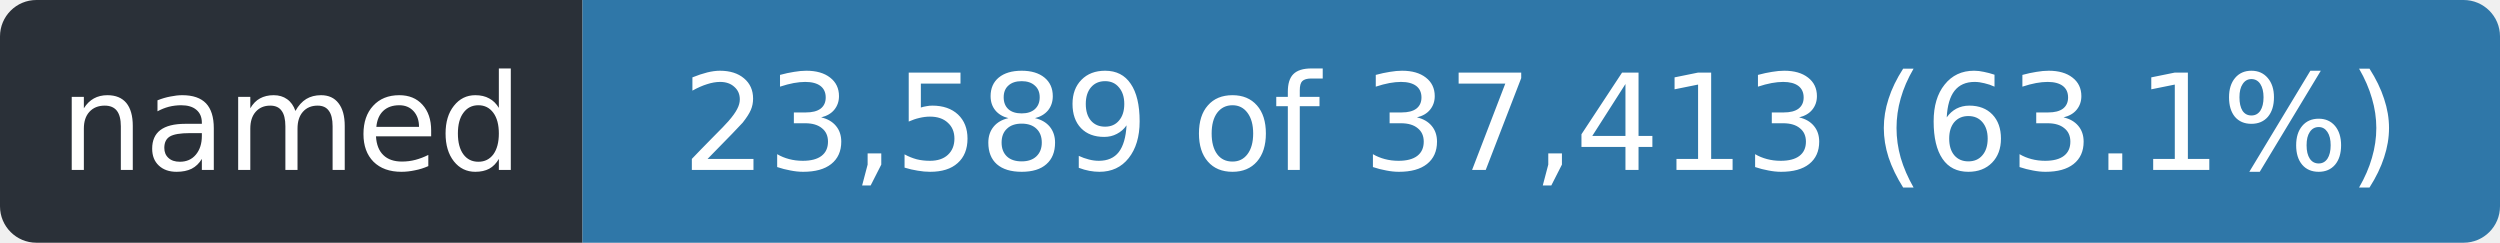
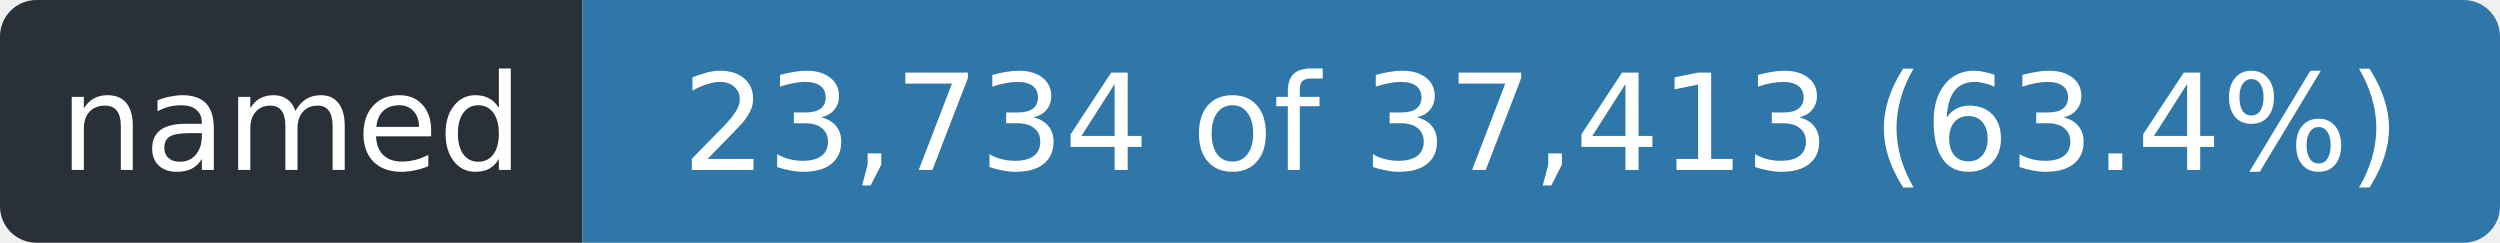
- <svg xmlns="http://www.w3.org/2000/svg" width="206" height="20" role="img" aria-label="named: 23,589 of 37,413 (63.1%)">
+ <svg xmlns="http://www.w3.org/2000/svg" width="206" height="20" role="img" aria-label="named: 23,734 of 37,413 (63.4%)">
  <clipPath id="r">
    <rect width="206" height="20" rx="3" />
  </clipPath>
  <g clip-path="url(#r)">
    <rect width="48" height="20" fill="#2a3038" />
    <rect x="48" width="158" height="20" fill="#2f77a8" />
  </g>
  <g fill="#fff" font-family="Verdana,Geneva,DejaVu Sans,sans-serif" font-size="11" text-anchor="middle">
    <text x="24.0" y="14" textLength="36">named</text>
-     <text x="127.0" y="14" textLength="146">23,589 of 37,413 (63.1%)</text>
+     <text x="127.0" y="14" textLength="146">23,734 of 37,413 (63.4%)</text>
  </g>
</svg>
